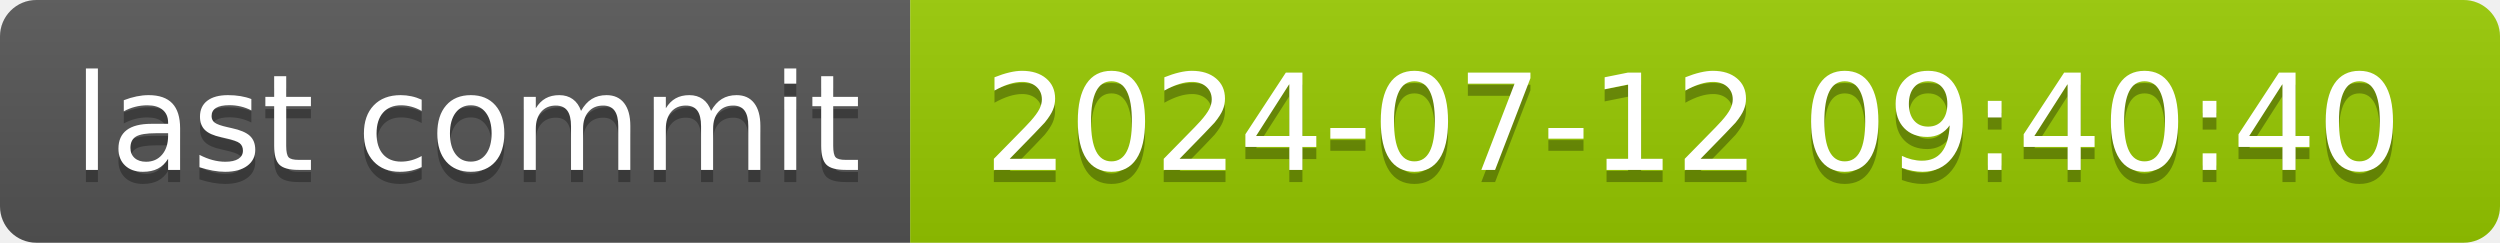
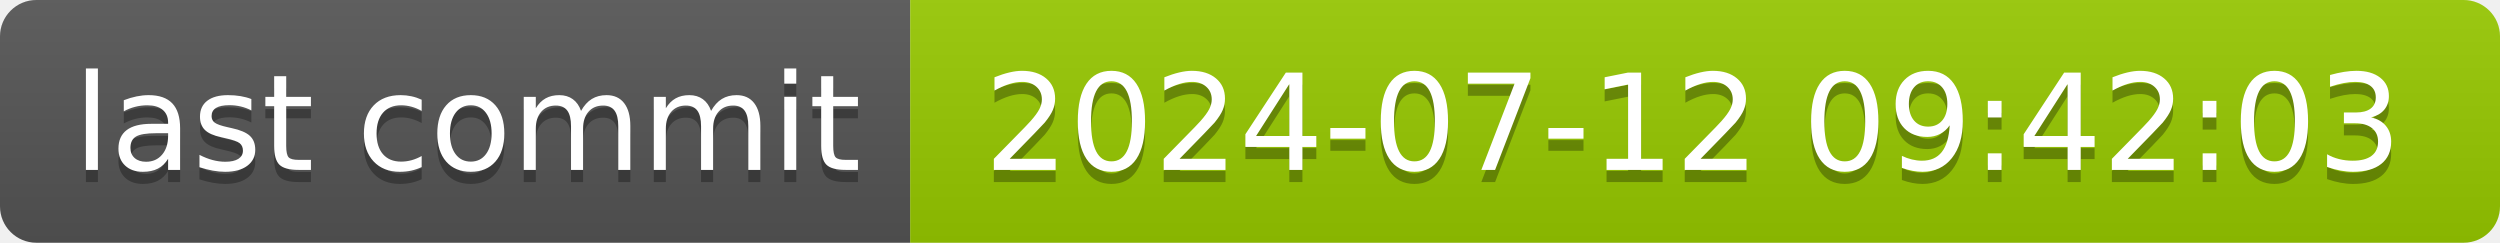
- <svg xmlns="http://www.w3.org/2000/svg" width="206" height="20" role="img" aria-label="last commit: 2024-07-12 09:40:40">
+ <svg xmlns="http://www.w3.org/2000/svg" width="206" height="20" role="img" aria-label="last commit: 2024-07-12 09:42:03">
  <linearGradient id="s" x2="0" y2="100%">
    <stop offset="0" stop-color="#bbb" stop-opacity=".1" />
    <stop offset="1" stop-opacity=".1" />
  </linearGradient>
  <clipPath id="r">
    <rect width="206" height="20" rx="3" fill="#fff" />
  </clipPath>
  <g clip-path="url(#r)">
    <rect width="75" height="20" fill="#555" />
    <rect x="75" width="131" height="20" fill="#97ca00" />
    <rect width="206" height="20" fill="url(#s)" />
  </g>
  <g fill="#fff" text-anchor="middle" font-family="Verdana,Geneva,DejaVu Sans,sans-serif" text-rendering="geometricPrecision" font-size="110">
    <text aria-hidden="true" x="385" y="150" fill="#010101" fill-opacity=".3" transform="scale(.1)" textLength="650">last commit</text>
    <text x="385" y="140" transform="scale(.1)" fill="#fff" textLength="650">last commit</text>
-     <text aria-hidden="true" x="1395" y="150" fill="#010101" fill-opacity=".3" transform="scale(.1)" textLength="1210">2024-07-12 09:40:40</text>
-     <text x="1395" y="140" transform="scale(.1)" fill="#fff" textLength="1210">2024-07-12 09:40:40</text>
+     <text aria-hidden="true" x="1395" y="150" fill="#010101" fill-opacity=".3" transform="scale(.1)" textLength="1210">2024-07-12 09:42:03</text>
+     <text x="1395" y="140" transform="scale(.1)" fill="#fff" textLength="1210">2024-07-12 09:42:03</text>
  </g>
</svg>
